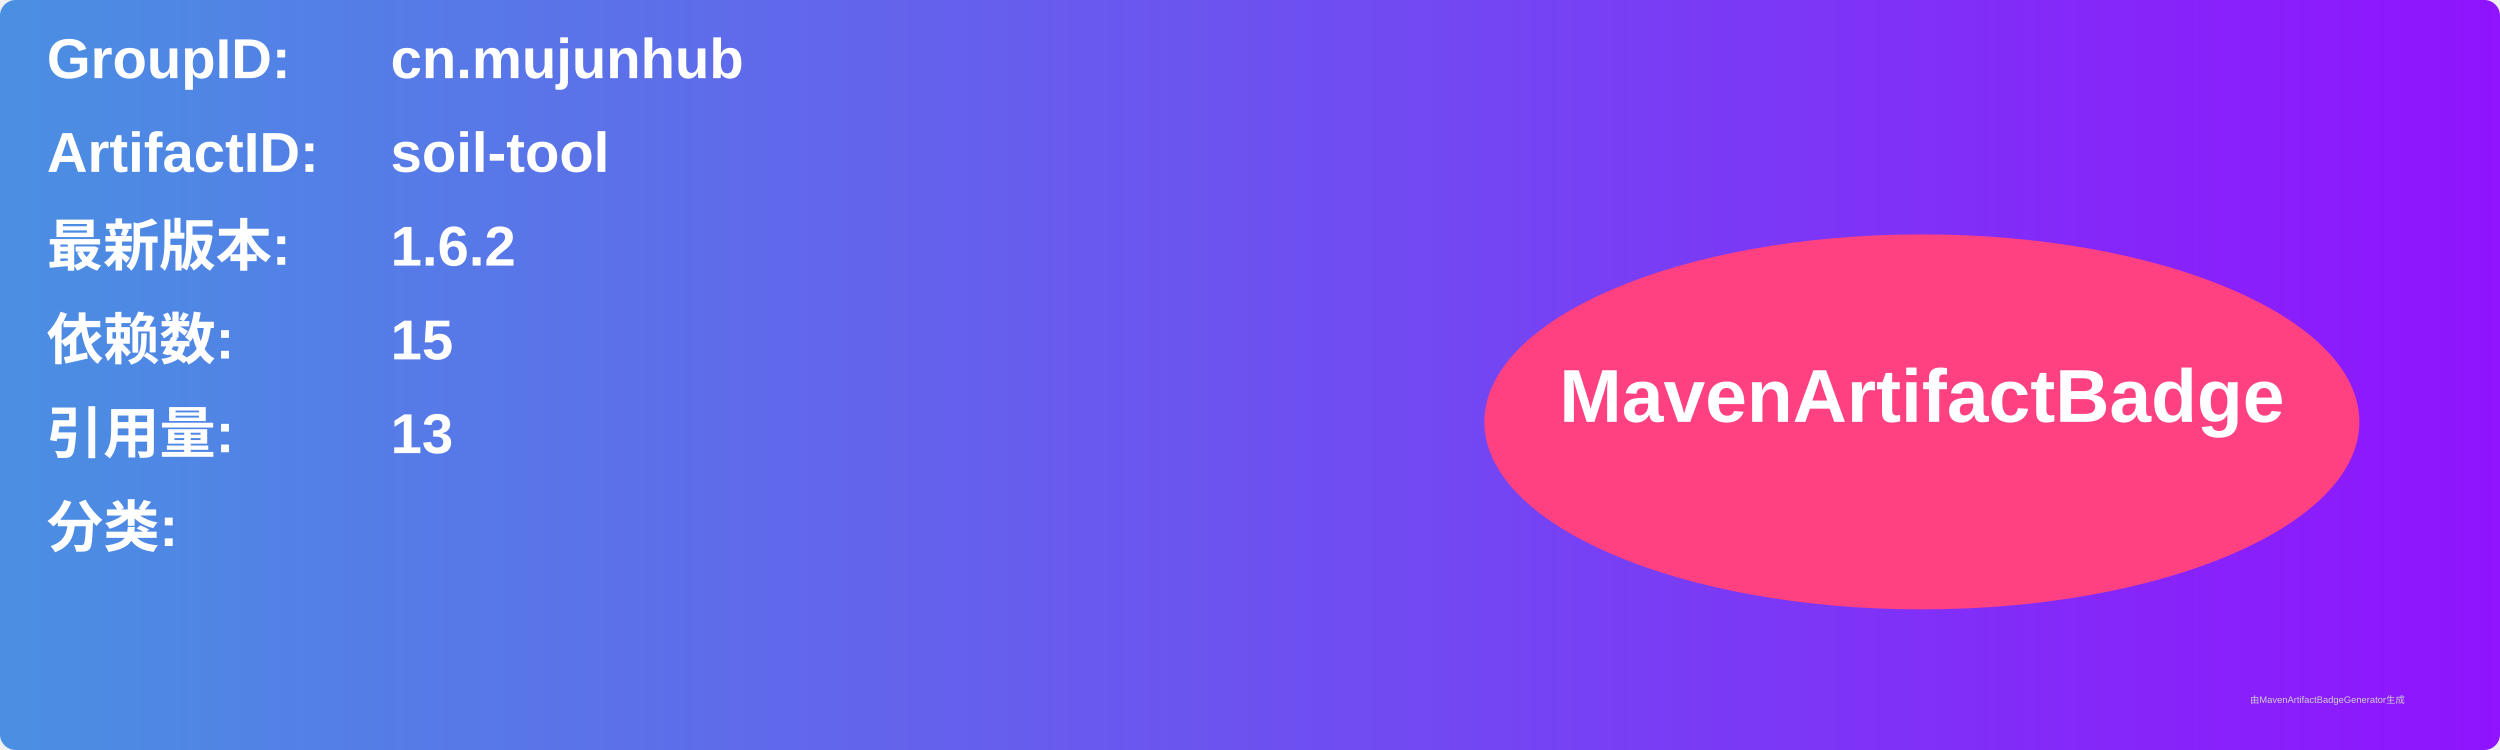
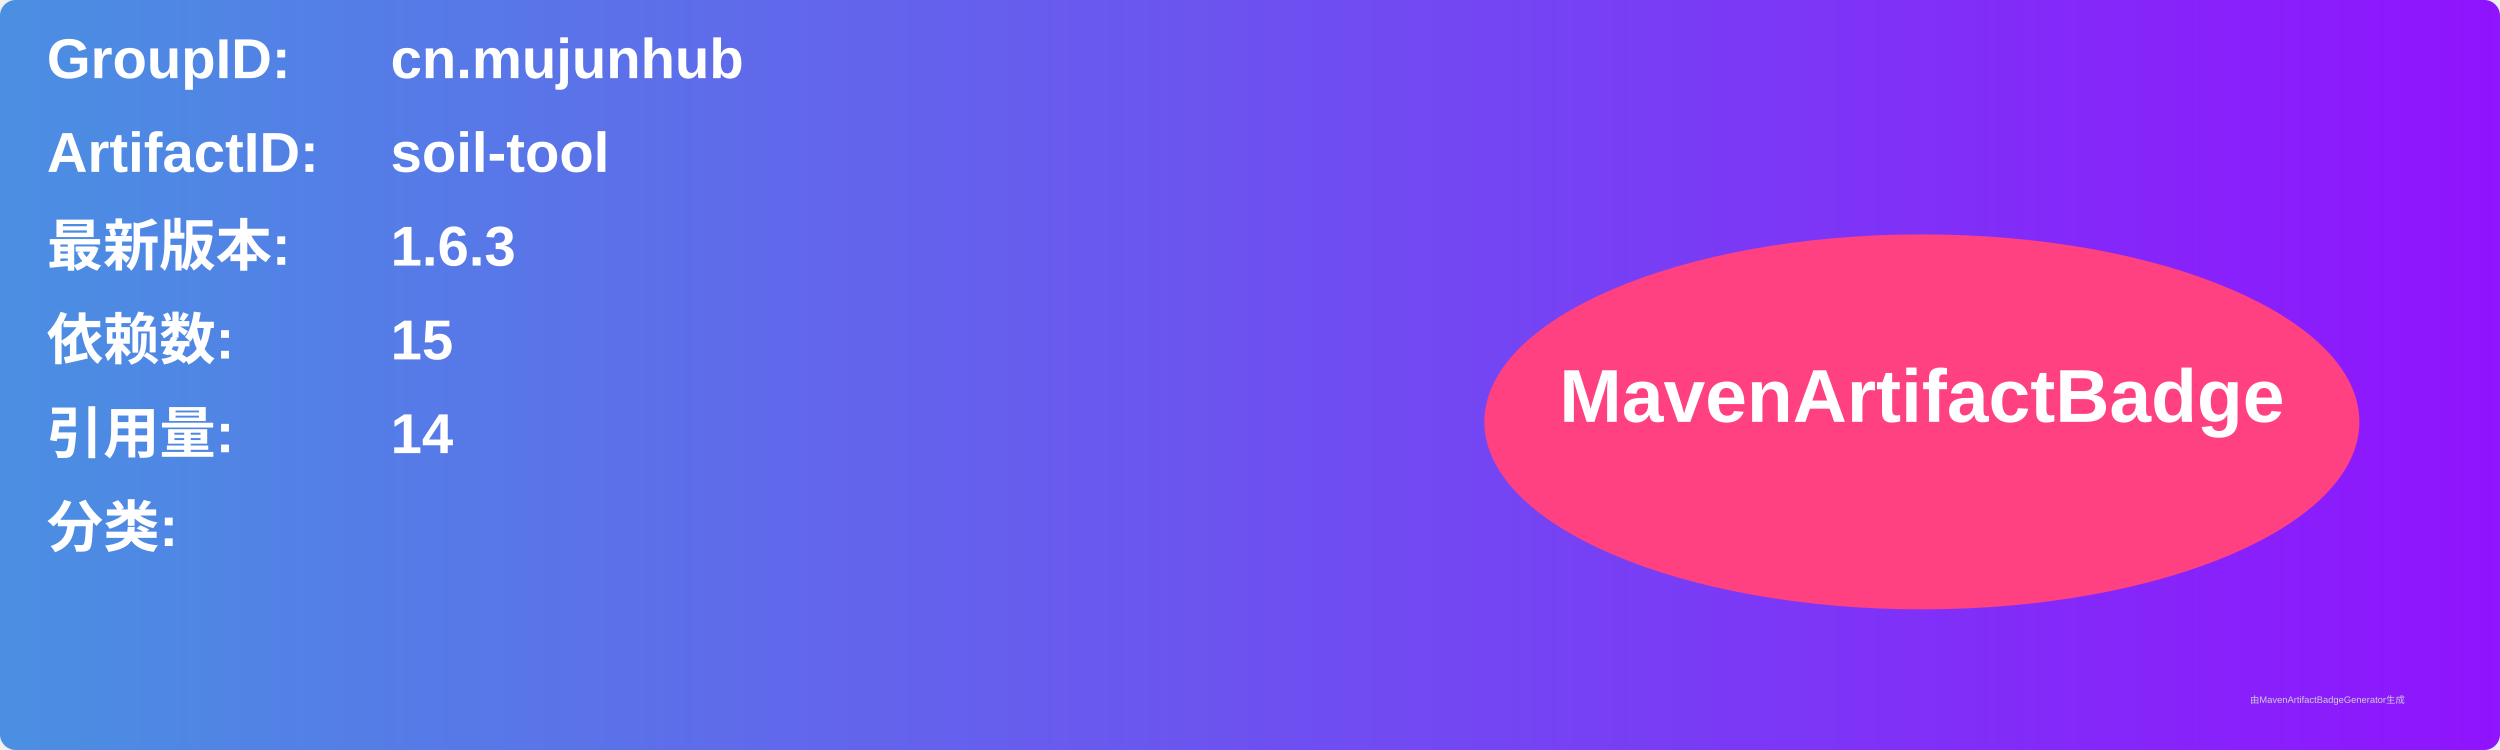
<svg xmlns="http://www.w3.org/2000/svg" width="800" height="240" viewBox="0 0 800 240">
  <linearGradient id="grad" x1="0%" y1="0%" x2="100%" y2="0%">
    <stop offset="0%" stop-color="#4a90e2" />
    <stop offset="100%" stop-color="#9013fe" />
  </linearGradient>
  <rect width="100%" height="100%" rx="5" ry="5" fill="url(#grad)" />
  <g transform="translate(15, 15)">
    <text x="0" y="10" font-family="Arial" font-size="18" fill="white" font-weight="bold" width="260">GroupID:</text>
    <text x="110" y="10" font-family="Arial" font-size="18" fill="white" font-weight="bold" width="460">cn.mujunhub</text>
    <text x="0" y="40" font-family="Arial" font-size="18" fill="white" font-weight="bold" width="260">ArtifactID:</text>
    <text x="110" y="40" font-family="Arial" font-size="18" fill="white" font-weight="bold" width="460">soil-tool</text>
    <text x="0" y="70" font-family="Arial" font-size="18" fill="white" font-weight="bold">最新版本:</text>
    <text x="110" y="70" font-family="Arial" font-size="18" fill="white" font-weight="bold">
-       <tspan font-weight="bold">1.6.2</tspan>
+       <tspan font-weight="bold">1.6.3</tspan>
    </text>
    <text x="0" y="100" font-family="Arial" font-size="18" fill="white" font-weight="bold">依赖数: </text>
    <text x="110" y="100" font-family="Arial" font-size="18" fill="white">
      <tspan font-weight="bold">15</tspan>
    </text>
    <text x="0" y="130" font-family="Arial" font-size="18" fill="white" font-weight="bold">引用量: </text>
    <text x="110" y="130" font-family="Arial" font-size="18" fill="white">
-       <tspan font-weight="bold">13</tspan>
+       <tspan font-weight="bold">14</tspan>
    </text>
    <text x="0" y="160" font-family="Arial" font-size="18" fill="white" font-weight="bold">分类:</text>
    <text x="10" y="190" font-family="Arial" font-size="10" fill="white">
      <tspan font-weight="bold" />
    </text>
    <ellipse cx="600" cy="120" rx="140" ry="60" fill="#ff4081" />
    <text x="600" y="120" text-anchor="middle" font-family="Arial" font-size="24" fill="white" font-weight="bold">MavenArtifactBadge</text>
  </g>
  <text x="720" y="225" font-family="Arial" font-size="3" fill="#d0d0d0">由MavenArtifactBadgeGenerator生成</text>
</svg>
